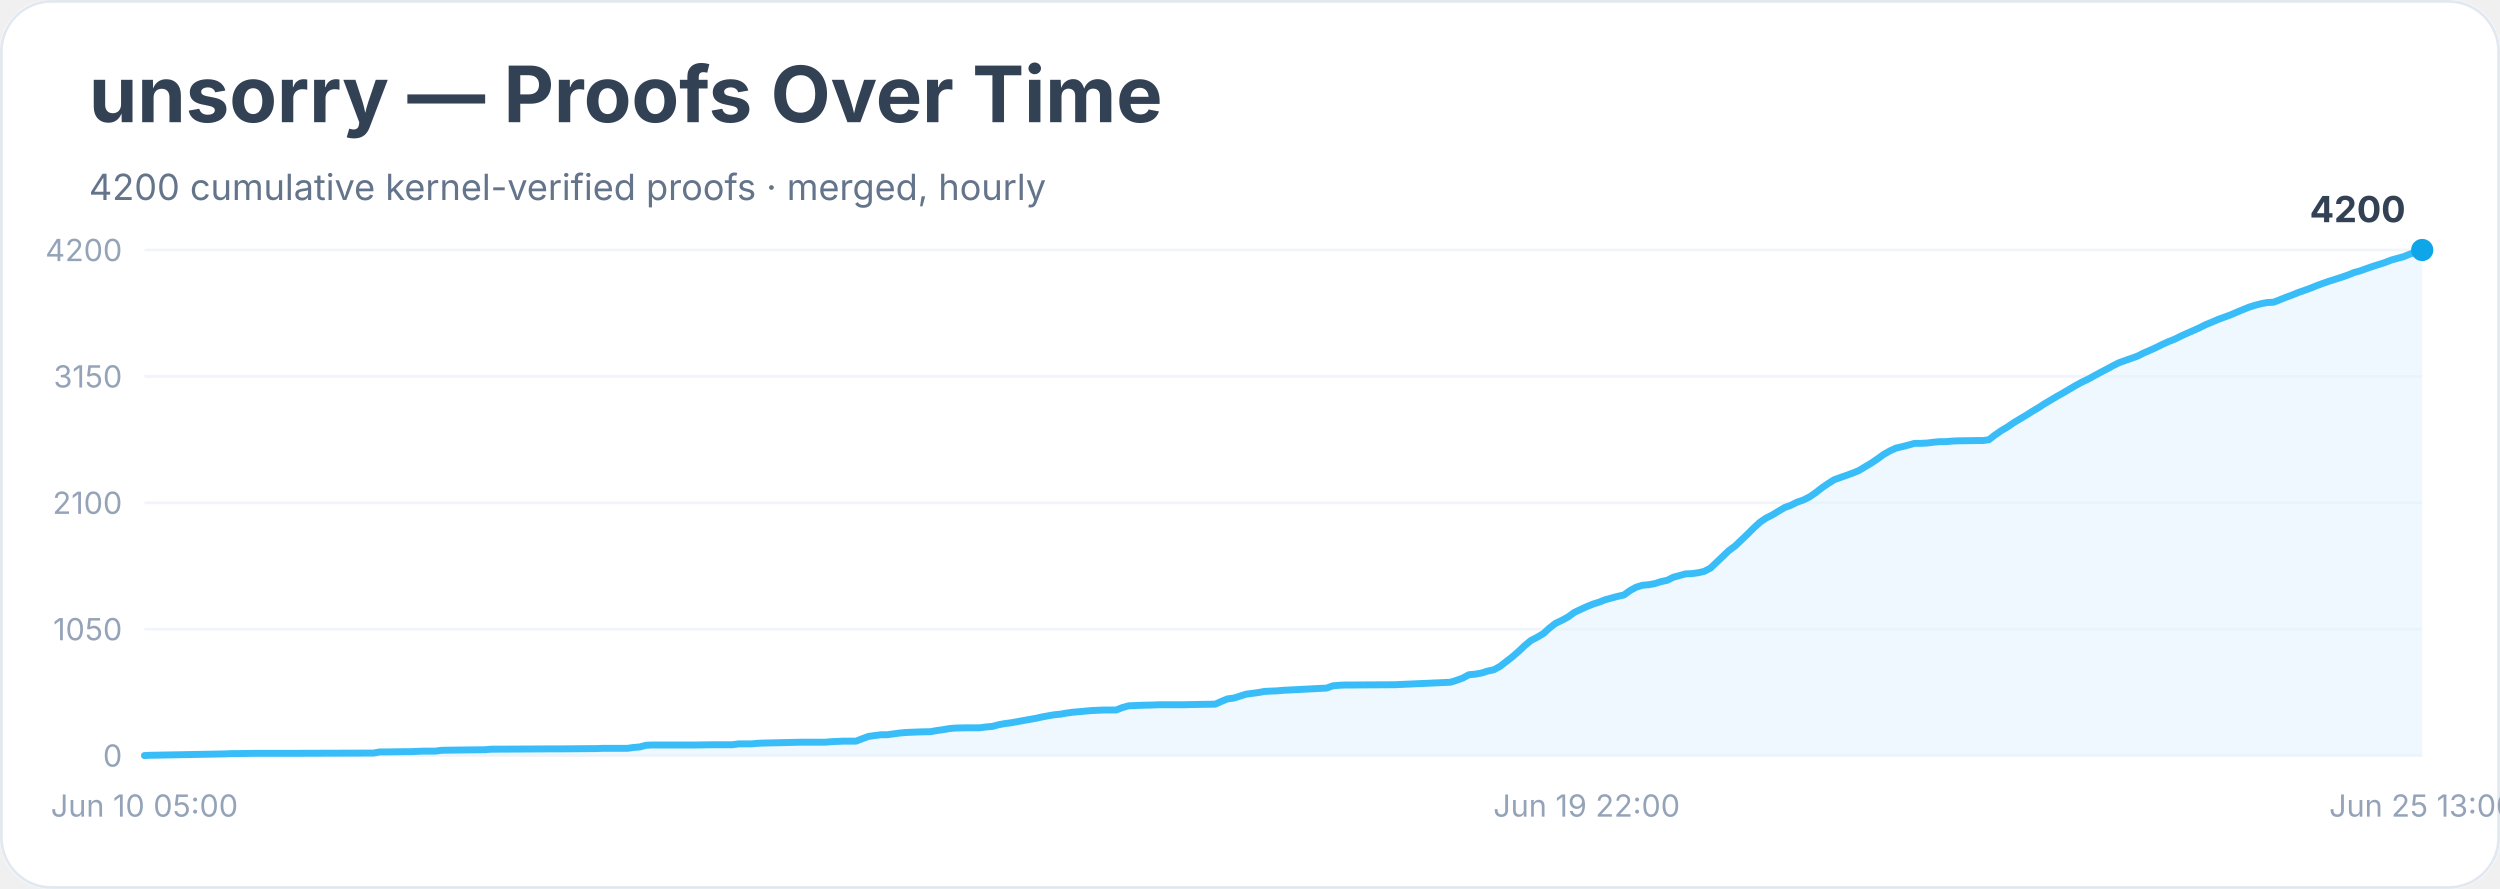
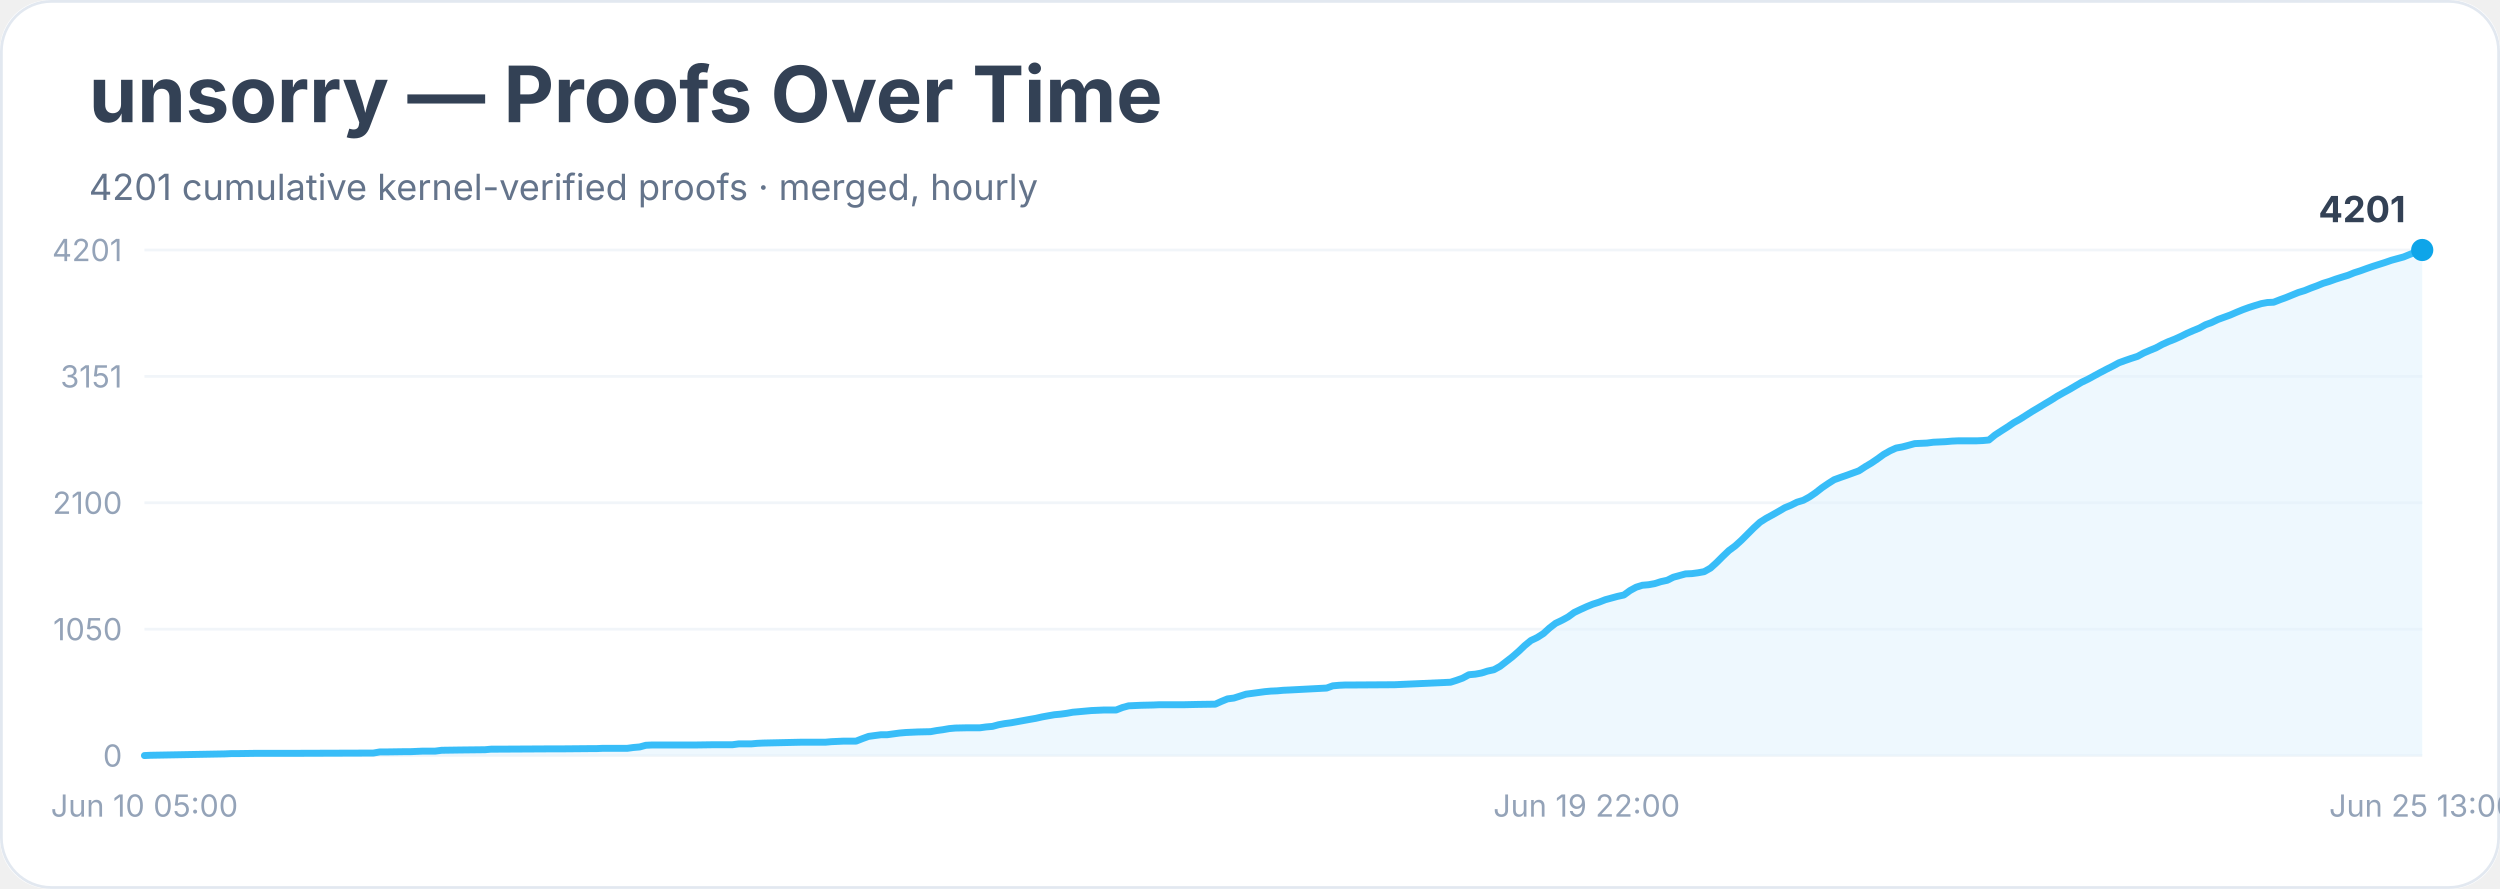
<svg xmlns="http://www.w3.org/2000/svg" width="900" height="320" viewBox="0 0 900 320" role="img" aria-labelledby="title desc">
  <rect width="900" height="100%" rx="18" fill="#ffffff" />
  <rect x="0.5" y="0.5" width="899" height="319" rx="18" fill="none" stroke="#e2e8f0" />
  <text x="32" y="44" font-family="Inter, system-ui, sans-serif" font-size="28" font-weight="700" fill="#334155">unsorry — Proofs Over Time</text>
-   <text x="32" y="72" font-family="Inter, system-ui, sans-serif" font-size="13" fill="#64748b">4200 cumulative kernel-verified proofs · merged, hourly</text>
+   <text x="32" y="72" font-family="Inter, system-ui, sans-serif" font-size="13" fill="#64748b">4201 cumulative kernel-verified proofs · merged, hourly</text>
  <line x1="52" y1="272.0" x2="872" y2="272.0" stroke="#f1f5f9" />
  <text x="44" y="276.0" text-anchor="end" font-family="Inter, system-ui, sans-serif" font-size="11" fill="#94a3b8">0</text>
  <line x1="52" y1="226.5" x2="872" y2="226.5" stroke="#f1f5f9" />
  <text x="44" y="230.5" text-anchor="end" font-family="Inter, system-ui, sans-serif" font-size="11" fill="#94a3b8">1050</text>
  <line x1="52" y1="181.0" x2="872" y2="181.0" stroke="#f1f5f9" />
  <text x="44" y="185.0" text-anchor="end" font-family="Inter, system-ui, sans-serif" font-size="11" fill="#94a3b8">2100</text>
  <line x1="52" y1="135.5" x2="872" y2="135.5" stroke="#f1f5f9" />
-   <text x="44" y="139.5" text-anchor="end" font-family="Inter, system-ui, sans-serif" font-size="11" fill="#94a3b8">3150</text>
+   <text x="44" y="139.5" text-anchor="end" font-family="Inter, system-ui, sans-serif" font-size="11" fill="#94a3b8">3151</text>
  <line x1="52" y1="90.0" x2="872" y2="90.0" stroke="#f1f5f9" />
-   <text x="44" y="94.0" text-anchor="end" font-family="Inter, system-ui, sans-serif" font-size="11" fill="#94a3b8">4200</text>
-   <polygon points="52.0,272.0 52.0,272.0 54.2,271.9 81.0,271.4 83.2,271.3 85.4,271.3 92.1,271.2 105.5,271.2 134.4,271.1 136.7,270.7 138.9,270.7 145.6,270.6 147.8,270.6 150.0,270.5 152.3,270.4 156.7,270.4 159.0,270.1 165.6,270.0 174.6,269.9 176.8,269.7 179.0,269.7 196.8,269.6 201.3,269.6 212.4,269.5 214.7,269.5 216.9,269.4 225.8,269.4 228.0,269.1 230.3,268.9 232.5,268.3 234.7,268.2 250.3,268.2 257.0,268.1 261.5,268.1 263.7,268.1 265.9,267.8 268.1,267.8 270.4,267.8 272.6,267.6 274.8,267.5 283.7,267.3 288.2,267.2 297.1,267.2 299.3,267.0 301.6,266.9 303.8,266.8 308.2,266.8 310.5,265.9 312.7,265.1 314.9,264.8 317.2,264.5 319.4,264.5 321.6,264.2 323.8,263.9 326.1,263.7 328.3,263.6 330.5,263.5 335.0,263.4 337.2,263.0 339.4,262.7 341.7,262.3 343.9,262.1 348.4,262.0 352.8,262.0 355.0,261.7 357.3,261.5 359.5,260.9 361.7,260.5 364.0,260.2 366.2,259.8 368.4,259.4 370.6,259.0 372.9,258.6 375.1,258.1 377.3,257.7 379.6,257.3 381.8,257.1 384.0,256.7 386.2,256.4 388.5,256.2 390.7,256.0 392.9,255.8 395.2,255.7 397.4,255.6 401.8,255.6 404.1,254.7 406.3,254.1 408.5,254.0 410.8,253.9 415.2,253.8 417.4,253.7 426.3,253.7 430.8,253.6 437.5,253.5 439.7,252.5 441.9,251.6 444.2,251.3 446.4,250.6 448.6,249.9 450.9,249.6 453.1,249.3 455.3,248.9 457.5,248.8 459.8,248.7 462.0,248.5 464.2,248.4 477.6,247.7 479.8,246.9 482.1,246.7 484.3,246.6 486.5,246.6 502.1,246.5 522.2,245.6 524.4,244.9 526.6,244.1 528.8,242.9 531.1,242.7 533.3,242.3 535.5,241.6 537.8,241.1 540.0,239.9 542.2,238.2 544.4,236.5 546.7,234.5 548.9,232.4 551.1,230.6 553.4,229.4 555.6,228.1 557.8,226.1 560.0,224.4 562.3,223.3 564.5,222.1 566.7,220.5 569.0,219.4 571.2,218.4 573.4,217.5 575.6,216.8 577.9,215.9 580.1,215.3 582.3,214.7 584.6,214.2 586.8,212.6 589.0,211.4 591.2,210.7 593.5,210.5 595.7,210.1 597.9,209.4 600.2,208.9 602.4,207.8 604.6,207.2 606.8,206.6 609.1,206.5 611.3,206.2 613.5,205.7 615.8,204.5 618.0,202.4 620.2,200.3 622.4,198.2 624.7,196.5 626.9,194.4 629.1,192.3 631.3,190.1 633.6,188.0 635.8,186.5 638.0,185.4 640.3,184.0 642.5,182.7 644.7,181.9 646.9,180.8 649.2,180.0 651.4,178.9 653.6,177.4 655.9,175.6 658.1,174.1 660.3,172.7 662.5,171.9 664.8,171.1 667.0,170.3 669.2,169.4 671.5,168.0 673.7,166.7 675.9,165.2 678.1,163.6 680.4,162.3 682.6,161.3 684.8,160.8 687.1,160.2 689.3,159.6 691.5,159.6 693.7,159.5 696.0,159.2 698.2,159.0 700.4,159.0 702.7,158.8 704.9,158.7 711.6,158.6 713.8,158.6 716.0,158.3 718.2,156.6 720.5,155.0 722.7,153.7 724.9,152.2 727.2,150.8 729.4,149.5 731.6,148.1 733.8,146.8 736.1,145.3 738.3,144.0 740.5,142.7 742.8,141.4 745.0,140.1 747.2,138.8 749.4,137.6 751.7,136.5 753.9,135.3 756.1,134.1 758.4,132.9 760.6,131.7 762.8,130.6 765.0,129.8 767.3,129.0 769.5,128.2 771.7,127.1 774.0,126.1 776.2,125.1 778.4,124.0 780.6,123.0 782.9,122.1 785.1,121.0 787.3,120.0 789.6,119.0 791.8,118.0 794.0,116.9 796.2,116.0 798.5,115.0 800.7,114.2 802.9,113.4 805.2,112.4 807.4,111.5 809.6,110.6 811.8,109.9 814.1,109.3 816.3,108.9 818.5,108.8 820.8,107.9 823.0,107.0 825.2,106.2 827.4,105.3 829.7,104.5 831.9,103.7 834.1,102.8 836.3,102.0 838.6,101.2 840.8,100.5 843.0,99.8 845.3,99.0 847.5,98.1 849.7,97.5 851.9,96.7 854.2,95.9 856.4,95.2 858.6,94.5 860.9,93.6 863.1,93.0 865.3,92.4 867.5,91.5 869.8,90.7 872.0,90.0 872.0,272.0" fill="#e0f2fe" opacity="0.55" />
-   <polyline points="52.0,272.0 54.2,271.9 81.0,271.4 83.2,271.3 85.4,271.3 92.1,271.2 105.5,271.2 134.4,271.1 136.7,270.7 138.9,270.7 145.6,270.6 147.8,270.6 150.0,270.5 152.3,270.4 156.7,270.4 159.0,270.1 165.6,270.0 174.6,269.9 176.8,269.7 179.0,269.7 196.8,269.6 201.3,269.6 212.4,269.5 214.7,269.5 216.9,269.4 225.8,269.4 228.0,269.1 230.3,268.9 232.5,268.3 234.7,268.2 250.3,268.2 257.0,268.1 261.5,268.1 263.7,268.1 265.9,267.8 268.1,267.8 270.4,267.8 272.6,267.6 274.8,267.5 283.7,267.3 288.2,267.2 297.1,267.2 299.3,267.0 301.6,266.9 303.8,266.8 308.2,266.8 310.5,265.9 312.7,265.1 314.9,264.8 317.2,264.5 319.4,264.5 321.6,264.2 323.8,263.9 326.1,263.7 328.3,263.6 330.5,263.5 335.0,263.4 337.2,263.0 339.4,262.7 341.7,262.3 343.9,262.1 348.4,262.0 352.8,262.0 355.0,261.7 357.3,261.5 359.5,260.9 361.7,260.5 364.0,260.2 366.2,259.8 368.4,259.4 370.6,259.0 372.9,258.6 375.1,258.1 377.3,257.7 379.6,257.3 381.8,257.1 384.0,256.7 386.2,256.4 388.5,256.2 390.7,256.0 392.9,255.8 395.2,255.7 397.4,255.6 401.8,255.6 404.1,254.7 406.3,254.1 408.5,254.0 410.8,253.9 415.2,253.8 417.4,253.7 426.3,253.7 430.8,253.6 437.5,253.5 439.7,252.5 441.9,251.6 444.2,251.3 446.4,250.6 448.6,249.9 450.9,249.6 453.1,249.3 455.3,248.9 457.5,248.8 459.8,248.7 462.0,248.5 464.2,248.4 477.6,247.7 479.8,246.9 482.1,246.7 484.3,246.6 486.5,246.6 502.1,246.5 522.2,245.6 524.4,244.9 526.6,244.1 528.8,242.9 531.1,242.7 533.3,242.3 535.5,241.6 537.8,241.1 540.0,239.9 542.2,238.2 544.4,236.5 546.7,234.5 548.9,232.4 551.1,230.6 553.4,229.4 555.6,228.1 557.8,226.1 560.0,224.4 562.3,223.3 564.5,222.1 566.7,220.5 569.0,219.4 571.2,218.4 573.4,217.5 575.6,216.8 577.9,215.9 580.1,215.3 582.3,214.7 584.6,214.2 586.8,212.6 589.0,211.4 591.2,210.7 593.5,210.5 595.7,210.1 597.9,209.4 600.2,208.9 602.4,207.8 604.6,207.2 606.8,206.6 609.1,206.5 611.3,206.2 613.5,205.7 615.8,204.5 618.0,202.4 620.2,200.3 622.4,198.2 624.7,196.5 626.9,194.4 629.1,192.3 631.3,190.1 633.6,188.0 635.8,186.5 638.0,185.4 640.3,184.0 642.5,182.7 644.7,181.9 646.9,180.8 649.2,180.0 651.4,178.9 653.6,177.4 655.9,175.6 658.1,174.1 660.3,172.7 662.5,171.9 664.8,171.1 667.0,170.3 669.2,169.4 671.5,168.0 673.7,166.7 675.9,165.2 678.1,163.6 680.4,162.3 682.6,161.3 684.8,160.8 687.1,160.2 689.3,159.6 691.5,159.6 693.7,159.5 696.0,159.2 698.2,159.0 700.4,159.0 702.7,158.8 704.9,158.7 711.6,158.6 713.8,158.6 716.0,158.3 718.2,156.6 720.5,155.0 722.7,153.7 724.9,152.2 727.2,150.8 729.4,149.5 731.6,148.1 733.8,146.8 736.1,145.3 738.3,144.0 740.5,142.7 742.8,141.4 745.0,140.1 747.2,138.8 749.4,137.6 751.7,136.5 753.9,135.3 756.1,134.1 758.4,132.9 760.6,131.7 762.8,130.6 765.0,129.8 767.3,129.0 769.5,128.2 771.7,127.1 774.0,126.1 776.2,125.1 778.4,124.0 780.6,123.0 782.9,122.1 785.1,121.0 787.3,120.0 789.6,119.0 791.8,118.0 794.0,116.9 796.2,116.0 798.5,115.0 800.7,114.2 802.9,113.4 805.2,112.4 807.4,111.5 809.6,110.6 811.8,109.9 814.1,109.3 816.3,108.9 818.5,108.8 820.8,107.9 823.0,107.0 825.2,106.2 827.4,105.3 829.7,104.5 831.9,103.7 834.1,102.8 836.3,102.0 838.6,101.2 840.8,100.5 843.0,99.8 845.3,99.0 847.5,98.1 849.7,97.5 851.9,96.7 854.2,95.9 856.4,95.2 858.6,94.5 860.9,93.6 863.1,93.0 865.3,92.4 867.5,91.5 869.8,90.7 872.0,90.0" fill="none" stroke="#38bdf8" stroke-width="2.5" stroke-linejoin="round" stroke-linecap="round" />
+   <text x="44" y="94.0" text-anchor="end" font-family="Inter, system-ui, sans-serif" font-size="11" fill="#94a3b8">4201</text>
+   <polygon points="52.0,272.0 52.0,272.0 54.2,271.9 81.0,271.4 83.2,271.3 85.4,271.3 92.1,271.2 105.5,271.2 134.4,271.1 136.7,270.7 138.9,270.7 145.6,270.6 147.8,270.6 150.0,270.5 152.3,270.4 156.7,270.4 159.0,270.1 165.6,270.0 174.6,269.9 176.8,269.7 179.0,269.7 196.8,269.6 201.3,269.6 212.4,269.5 214.7,269.5 216.9,269.4 225.8,269.4 228.0,269.1 230.3,268.9 232.5,268.3 234.7,268.2 250.3,268.2 257.0,268.1 261.5,268.1 263.7,268.1 265.9,267.8 268.1,267.8 270.4,267.8 272.6,267.6 274.8,267.5 283.7,267.3 288.2,267.2 297.1,267.2 299.3,267.0 301.6,266.9 303.8,266.8 308.2,266.8 310.5,265.9 312.7,265.1 314.9,264.8 317.2,264.5 319.4,264.5 321.6,264.2 323.8,263.9 326.1,263.7 328.3,263.6 330.5,263.5 335.0,263.4 337.2,263.0 339.4,262.7 341.7,262.3 343.9,262.1 348.4,262.0 352.8,262.0 355.0,261.7 357.3,261.5 359.5,260.9 361.7,260.5 364.0,260.2 366.2,259.8 368.4,259.4 370.6,259.0 372.9,258.6 375.1,258.1 377.3,257.7 379.6,257.3 381.8,257.1 384.0,256.8 386.2,256.4 388.5,256.2 390.7,256.0 392.9,255.8 395.2,255.7 397.4,255.6 401.8,255.6 404.1,254.7 406.3,254.1 408.5,254.0 410.8,253.9 415.2,253.8 417.4,253.7 426.3,253.7 430.8,253.6 437.5,253.5 439.7,252.5 441.9,251.6 444.2,251.3 446.4,250.6 448.6,249.9 450.9,249.6 453.1,249.3 455.3,249.0 457.5,248.8 459.8,248.7 462.0,248.5 464.2,248.4 477.6,247.7 479.8,246.9 482.1,246.7 484.3,246.6 486.5,246.6 502.1,246.5 522.2,245.6 524.4,244.9 526.6,244.1 528.8,242.9 531.1,242.7 533.3,242.3 535.5,241.6 537.8,241.1 540.0,239.9 542.2,238.2 544.4,236.5 546.7,234.5 548.9,232.4 551.1,230.6 553.4,229.5 555.6,228.1 557.8,226.1 560.0,224.4 562.3,223.3 564.5,222.1 566.7,220.5 569.0,219.4 571.2,218.4 573.4,217.5 575.6,216.8 577.9,215.9 580.1,215.3 582.3,214.7 584.6,214.2 586.8,212.6 589.0,211.4 591.2,210.7 593.5,210.5 595.7,210.1 597.9,209.4 600.2,208.9 602.4,207.8 604.6,207.2 606.8,206.6 609.1,206.5 611.3,206.2 613.5,205.8 615.8,204.5 618.0,202.5 620.2,200.3 622.4,198.2 624.7,196.5 626.9,194.5 629.1,192.3 631.3,190.1 633.6,188.0 635.8,186.6 638.0,185.4 640.3,184.1 642.5,182.8 644.7,181.9 646.9,180.8 649.2,180.1 651.4,178.9 653.6,177.4 655.9,175.6 658.1,174.1 660.3,172.7 662.5,171.9 664.8,171.1 667.0,170.3 669.2,169.5 671.5,168.0 673.7,166.7 675.9,165.2 678.1,163.6 680.4,162.3 682.6,161.3 684.8,160.9 687.1,160.3 689.3,159.7 691.5,159.6 693.7,159.5 696.0,159.2 698.2,159.1 700.4,159.0 702.7,158.8 704.9,158.7 711.6,158.7 713.8,158.6 716.0,158.4 718.2,156.6 720.5,155.1 722.7,153.7 724.9,152.2 727.2,150.9 729.4,149.5 731.6,148.1 733.8,146.8 736.1,145.4 738.3,144.1 740.5,142.7 742.8,141.4 745.0,140.2 747.2,138.9 749.4,137.6 751.7,136.5 753.9,135.3 756.1,134.1 758.4,132.9 760.6,131.8 762.8,130.6 765.0,129.8 767.3,129.0 769.5,128.3 771.7,127.1 774.0,126.1 776.2,125.2 778.4,124.0 780.6,123.0 782.9,122.1 785.1,121.1 787.3,120.0 789.6,119.0 791.8,118.1 794.0,116.9 796.2,116.1 798.5,115.0 800.7,114.2 802.9,113.4 805.2,112.4 807.4,111.5 809.6,110.7 811.8,110.0 814.1,109.3 816.3,108.9 818.5,108.8 820.8,107.9 823.0,107.1 825.2,106.2 827.4,105.3 829.7,104.6 831.9,103.7 834.1,102.9 836.3,102.0 838.6,101.3 840.8,100.5 843.0,99.8 845.3,99.1 847.5,98.2 849.7,97.5 851.9,96.7 854.2,95.9 856.4,95.2 858.6,94.5 860.9,93.7 863.1,93.1 865.3,92.5 867.5,91.6 869.8,90.7 872.0,90.0 872.0,272.0" fill="#e0f2fe" opacity="0.55" />
+   <polyline points="52.0,272.0 54.2,271.9 81.0,271.4 83.2,271.3 85.4,271.3 92.1,271.2 105.5,271.2 134.4,271.1 136.7,270.7 138.9,270.7 145.6,270.6 147.8,270.6 150.0,270.5 152.3,270.4 156.7,270.4 159.0,270.1 165.6,270.0 174.6,269.9 176.8,269.7 179.0,269.7 196.8,269.6 201.3,269.6 212.4,269.5 214.7,269.5 216.9,269.4 225.8,269.4 228.0,269.1 230.3,268.9 232.5,268.3 234.7,268.2 250.3,268.2 257.0,268.1 261.5,268.1 263.7,268.1 265.9,267.8 268.1,267.8 270.4,267.8 272.6,267.6 274.8,267.5 283.7,267.3 288.2,267.2 297.1,267.2 299.3,267.0 301.6,266.9 303.8,266.8 308.2,266.8 310.5,265.9 312.7,265.1 314.9,264.8 317.2,264.5 319.4,264.5 321.6,264.2 323.8,263.9 326.1,263.7 328.3,263.6 330.5,263.5 335.0,263.4 337.2,263.0 339.4,262.7 341.7,262.3 343.9,262.1 348.4,262.0 352.8,262.0 355.0,261.7 357.3,261.5 359.5,260.9 361.7,260.5 364.0,260.2 366.2,259.8 368.4,259.4 370.6,259.0 372.9,258.6 375.1,258.1 377.3,257.7 379.6,257.3 381.8,257.1 384.0,256.8 386.2,256.4 388.5,256.2 390.7,256.0 392.9,255.8 395.2,255.7 397.4,255.6 401.8,255.6 404.1,254.7 406.3,254.1 408.5,254.0 410.8,253.9 415.2,253.8 417.4,253.7 426.3,253.7 430.8,253.6 437.5,253.5 439.7,252.5 441.9,251.6 444.2,251.3 446.4,250.6 448.6,249.9 450.9,249.6 453.1,249.3 455.3,249.0 457.5,248.8 459.8,248.7 462.0,248.5 464.2,248.4 477.6,247.7 479.8,246.9 482.1,246.7 484.3,246.6 486.5,246.6 502.1,246.5 522.2,245.6 524.4,244.9 526.6,244.1 528.8,242.9 531.1,242.7 533.3,242.3 535.5,241.6 537.8,241.1 540.0,239.9 542.2,238.2 544.4,236.5 546.7,234.5 548.9,232.4 551.1,230.6 553.4,229.5 555.6,228.1 557.8,226.1 560.0,224.4 562.3,223.3 564.5,222.1 566.7,220.5 569.0,219.4 571.2,218.4 573.4,217.5 575.6,216.8 577.9,215.9 580.1,215.3 582.3,214.7 584.6,214.2 586.8,212.6 589.0,211.4 591.2,210.7 593.5,210.5 595.7,210.1 597.9,209.4 600.2,208.9 602.4,207.8 604.6,207.2 606.8,206.6 609.1,206.5 611.3,206.2 613.5,205.8 615.8,204.5 618.0,202.5 620.2,200.3 622.4,198.2 624.7,196.5 626.9,194.5 629.1,192.3 631.3,190.1 633.6,188.0 635.8,186.6 638.0,185.4 640.3,184.1 642.5,182.8 644.7,181.9 646.9,180.8 649.2,180.1 651.4,178.9 653.6,177.4 655.9,175.6 658.1,174.1 660.3,172.7 662.5,171.9 664.8,171.1 667.0,170.3 669.2,169.5 671.5,168.0 673.7,166.7 675.9,165.2 678.1,163.6 680.4,162.3 682.6,161.3 684.8,160.9 687.1,160.3 689.3,159.7 691.5,159.6 693.7,159.5 696.0,159.2 698.2,159.1 700.4,159.0 702.7,158.8 704.9,158.7 711.6,158.7 713.8,158.6 716.0,158.4 718.2,156.6 720.5,155.1 722.7,153.7 724.9,152.2 727.2,150.9 729.4,149.5 731.6,148.1 733.8,146.8 736.1,145.4 738.3,144.1 740.5,142.7 742.8,141.4 745.0,140.2 747.2,138.9 749.4,137.6 751.7,136.5 753.9,135.3 756.1,134.1 758.4,132.9 760.6,131.8 762.8,130.6 765.0,129.8 767.3,129.0 769.5,128.3 771.7,127.1 774.0,126.1 776.2,125.2 778.4,124.0 780.6,123.0 782.9,122.1 785.1,121.1 787.3,120.0 789.6,119.0 791.8,118.1 794.0,116.9 796.2,116.1 798.5,115.0 800.7,114.2 802.9,113.4 805.2,112.4 807.4,111.5 809.6,110.7 811.8,110.0 814.1,109.3 816.3,108.9 818.5,108.8 820.8,107.9 823.0,107.1 825.2,106.2 827.4,105.3 829.7,104.6 831.9,103.7 834.1,102.9 836.3,102.0 838.6,101.3 840.8,100.5 843.0,99.8 845.3,99.1 847.5,98.2 849.7,97.5 851.9,96.7 854.2,95.9 856.4,95.2 858.6,94.5 860.9,93.7 863.1,93.1 865.3,92.5 867.5,91.6 869.8,90.7 872.0,90.0" fill="none" stroke="#38bdf8" stroke-width="2.5" stroke-linejoin="round" stroke-linecap="round" />
  <circle cx="872.0" cy="90.0" r="4" fill="#0ea5e9" />
-   <text x="866.0" y="80.0" text-anchor="end" font-family="Inter, system-ui, sans-serif" font-size="13" font-weight="700" fill="#334155">4200</text>
+   <text x="866.0" y="80.0" text-anchor="end" font-family="Inter, system-ui, sans-serif" font-size="13" font-weight="700" fill="#334155">4201</text>
  <text x="52.0" y="294" text-anchor="middle" font-family="Inter, system-ui, sans-serif" font-size="11" fill="#94a3b8">Jun 10 05:00</text>
  <text x="571.2" y="294" text-anchor="middle" font-family="Inter, system-ui, sans-serif" font-size="11" fill="#94a3b8">Jun 19 22:00</text>
  <text x="872.0" y="294" text-anchor="middle" font-family="Inter, system-ui, sans-serif" font-size="11" fill="#94a3b8">Jun 25 13:00</text>
</svg>
